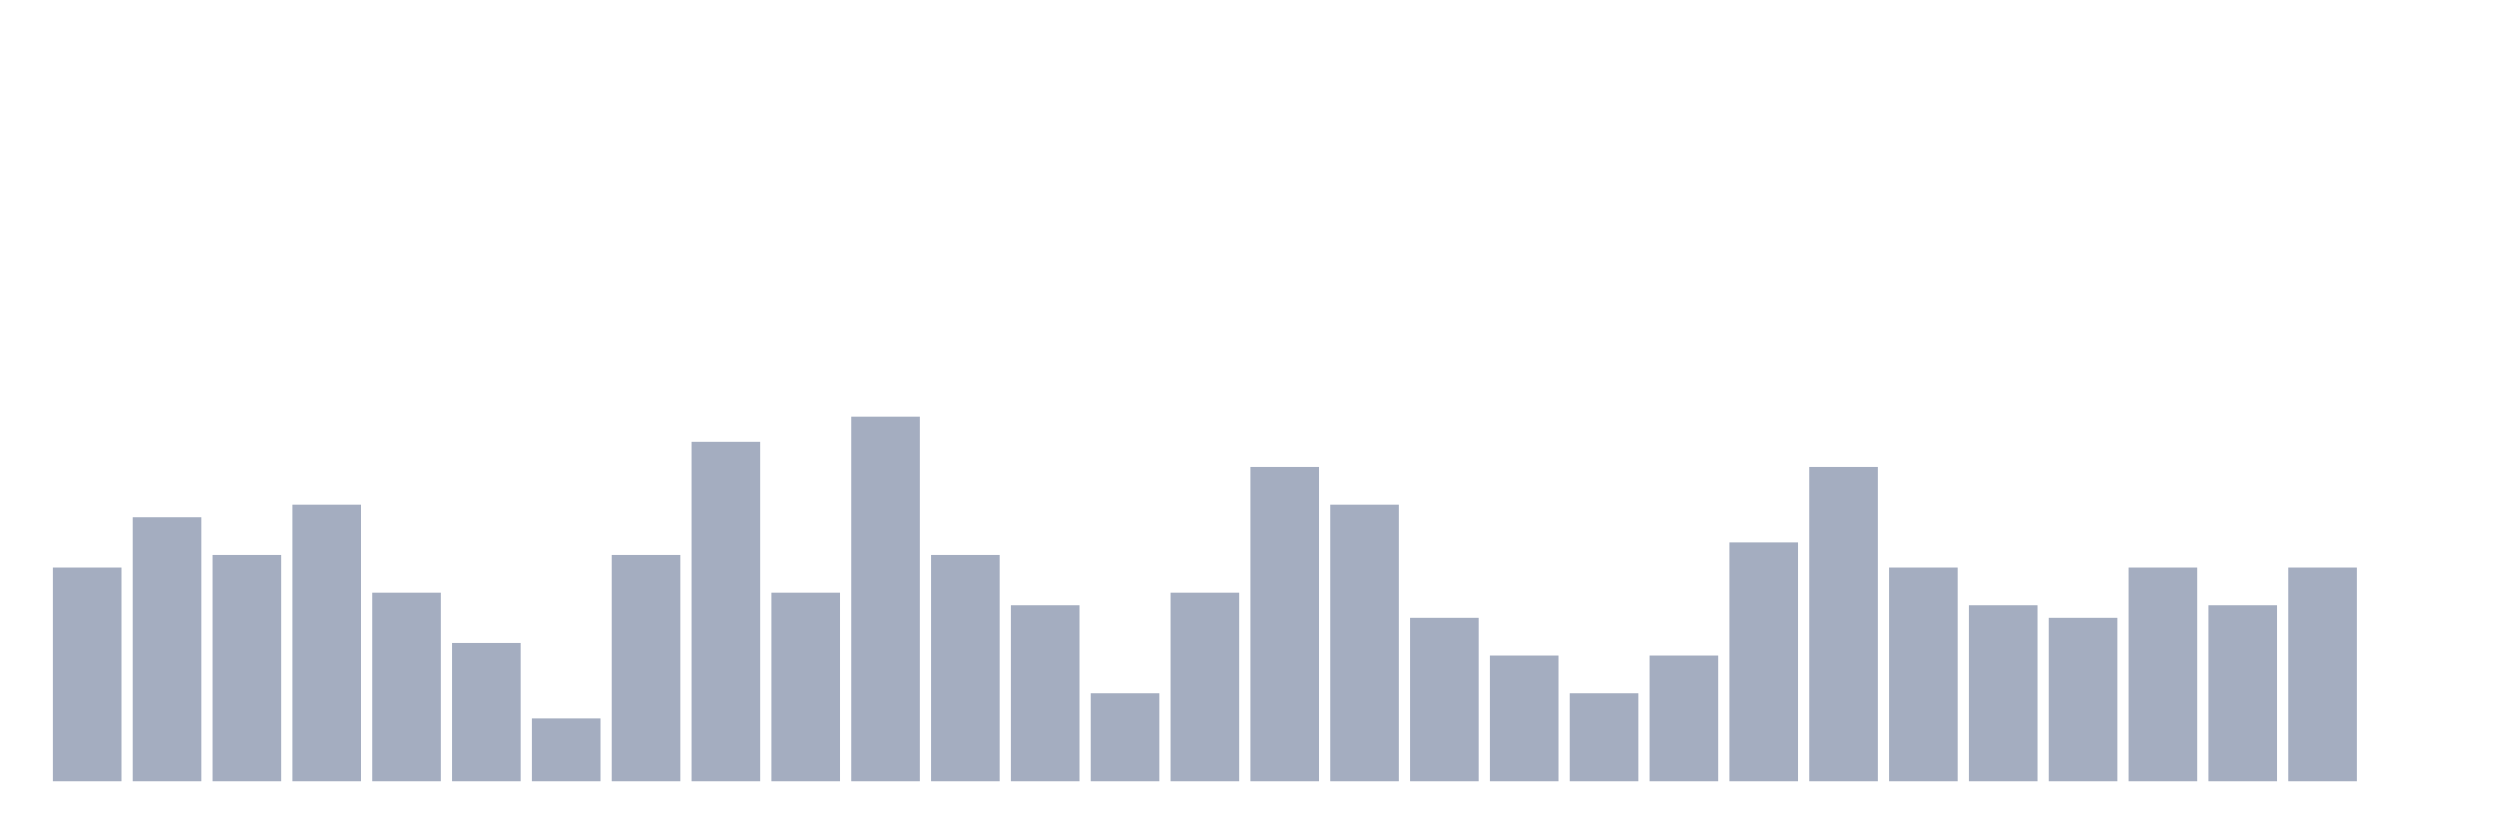
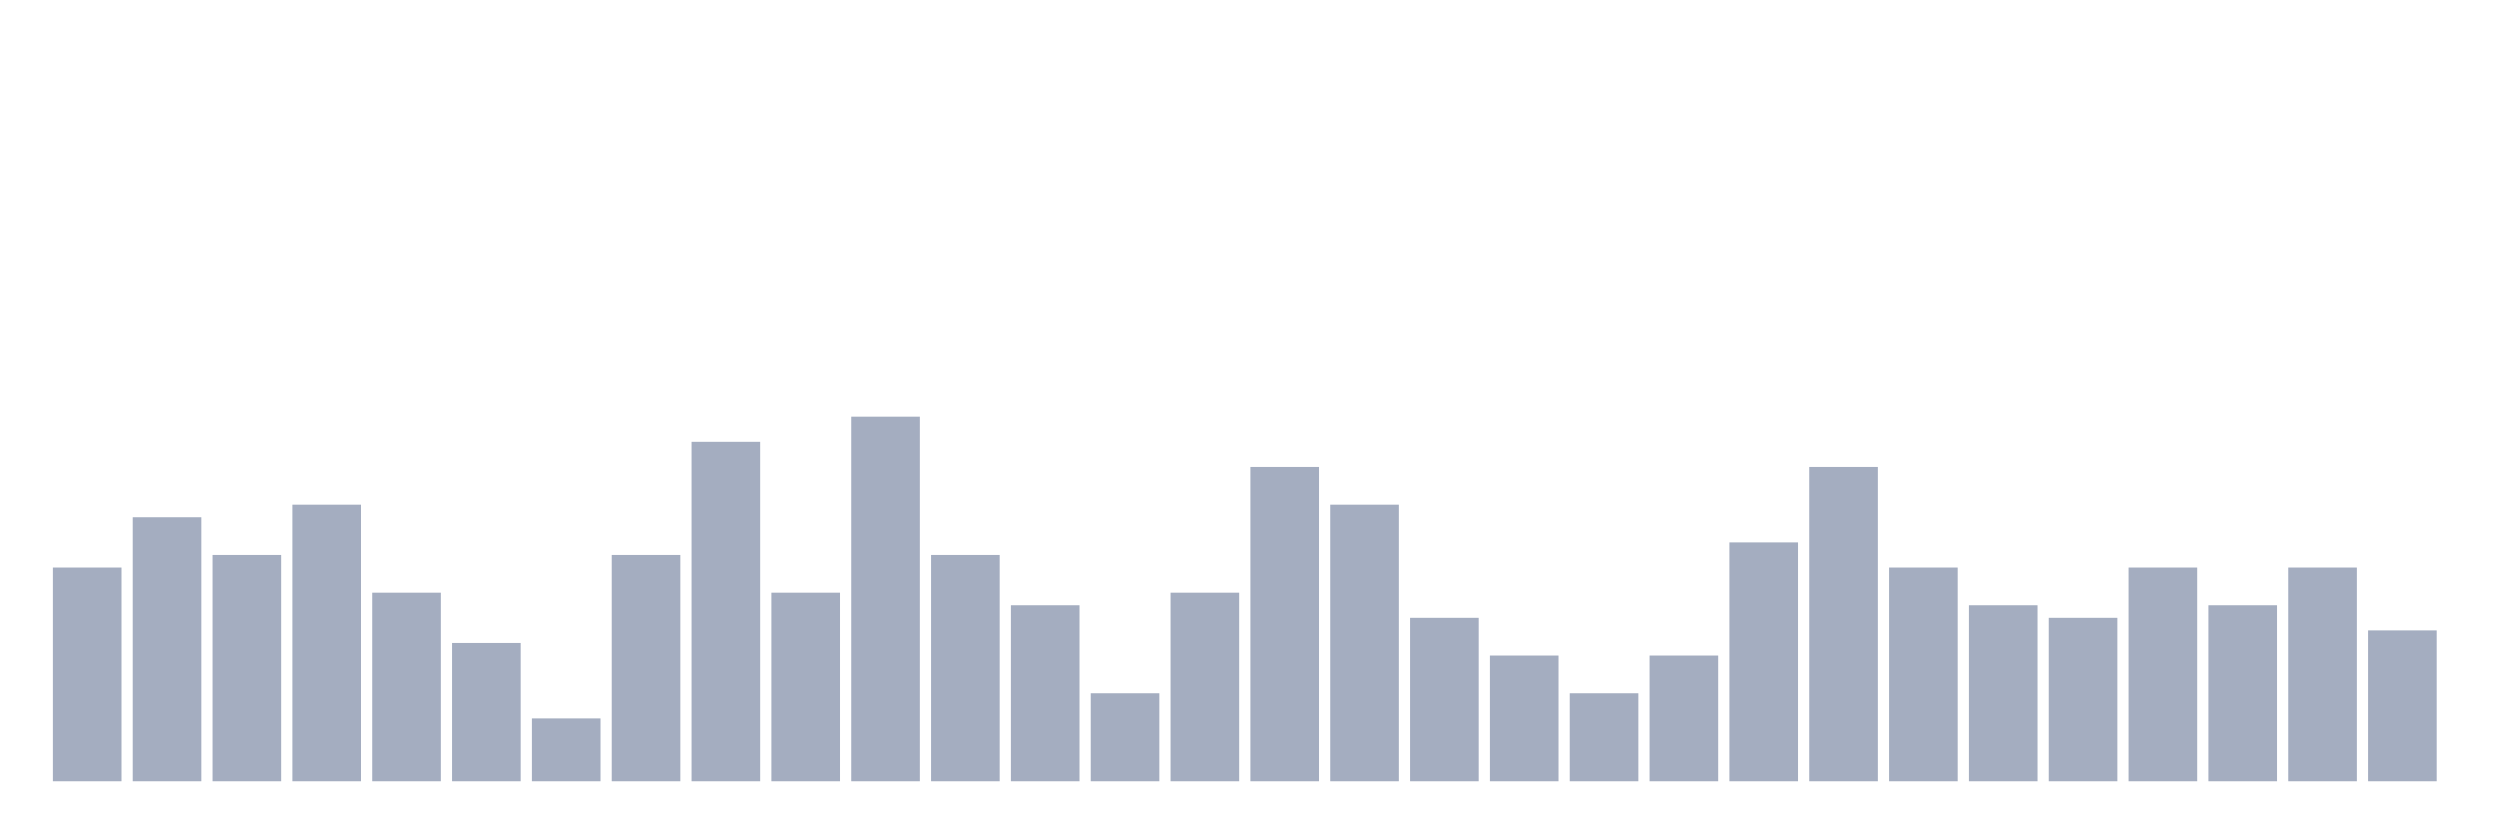
<svg xmlns="http://www.w3.org/2000/svg" viewBox="0 0 480 160">
  <g transform="translate(10,10)">
    <rect class="bar" x="0.153" width="13.175" y="98.966" height="41.034" fill="rgb(164,173,192)" />
    <rect class="bar" x="15.482" width="13.175" y="89.31" height="50.69" fill="rgb(164,173,192)" />
    <rect class="bar" x="30.81" width="13.175" y="96.552" height="43.448" fill="rgb(164,173,192)" />
    <rect class="bar" x="46.138" width="13.175" y="86.897" height="53.103" fill="rgb(164,173,192)" />
    <rect class="bar" x="61.466" width="13.175" y="103.793" height="36.207" fill="rgb(164,173,192)" />
    <rect class="bar" x="76.794" width="13.175" y="113.448" height="26.552" fill="rgb(164,173,192)" />
    <rect class="bar" x="92.123" width="13.175" y="127.931" height="12.069" fill="rgb(164,173,192)" />
    <rect class="bar" x="107.451" width="13.175" y="96.552" height="43.448" fill="rgb(164,173,192)" />
    <rect class="bar" x="122.779" width="13.175" y="74.828" height="65.172" fill="rgb(164,173,192)" />
    <rect class="bar" x="138.107" width="13.175" y="103.793" height="36.207" fill="rgb(164,173,192)" />
    <rect class="bar" x="153.436" width="13.175" y="70" height="70" fill="rgb(164,173,192)" />
    <rect class="bar" x="168.764" width="13.175" y="96.552" height="43.448" fill="rgb(164,173,192)" />
    <rect class="bar" x="184.092" width="13.175" y="106.207" height="33.793" fill="rgb(164,173,192)" />
    <rect class="bar" x="199.42" width="13.175" y="123.103" height="16.897" fill="rgb(164,173,192)" />
    <rect class="bar" x="214.748" width="13.175" y="103.793" height="36.207" fill="rgb(164,173,192)" />
    <rect class="bar" x="230.077" width="13.175" y="79.655" height="60.345" fill="rgb(164,173,192)" />
    <rect class="bar" x="245.405" width="13.175" y="86.897" height="53.103" fill="rgb(164,173,192)" />
    <rect class="bar" x="260.733" width="13.175" y="108.621" height="31.379" fill="rgb(164,173,192)" />
    <rect class="bar" x="276.061" width="13.175" y="115.862" height="24.138" fill="rgb(164,173,192)" />
    <rect class="bar" x="291.39" width="13.175" y="123.103" height="16.897" fill="rgb(164,173,192)" />
    <rect class="bar" x="306.718" width="13.175" y="115.862" height="24.138" fill="rgb(164,173,192)" />
    <rect class="bar" x="322.046" width="13.175" y="94.138" height="45.862" fill="rgb(164,173,192)" />
    <rect class="bar" x="337.374" width="13.175" y="79.655" height="60.345" fill="rgb(164,173,192)" />
    <rect class="bar" x="352.702" width="13.175" y="98.966" height="41.034" fill="rgb(164,173,192)" />
    <rect class="bar" x="368.031" width="13.175" y="106.207" height="33.793" fill="rgb(164,173,192)" />
    <rect class="bar" x="383.359" width="13.175" y="108.621" height="31.379" fill="rgb(164,173,192)" />
    <rect class="bar" x="398.687" width="13.175" y="98.966" height="41.034" fill="rgb(164,173,192)" />
    <rect class="bar" x="414.015" width="13.175" y="106.207" height="33.793" fill="rgb(164,173,192)" />
    <rect class="bar" x="429.344" width="13.175" y="98.966" height="41.034" fill="rgb(164,173,192)" />
-     <rect class="bar" x="444.672" width="13.175" y="140" height="0" fill="rgb(164,173,192)" />
+     <rect class="bar" x="444.672" width="13.175" y="111.034" height="28.966" fill="rgb(164,173,192)" />
  </g>
</svg>
